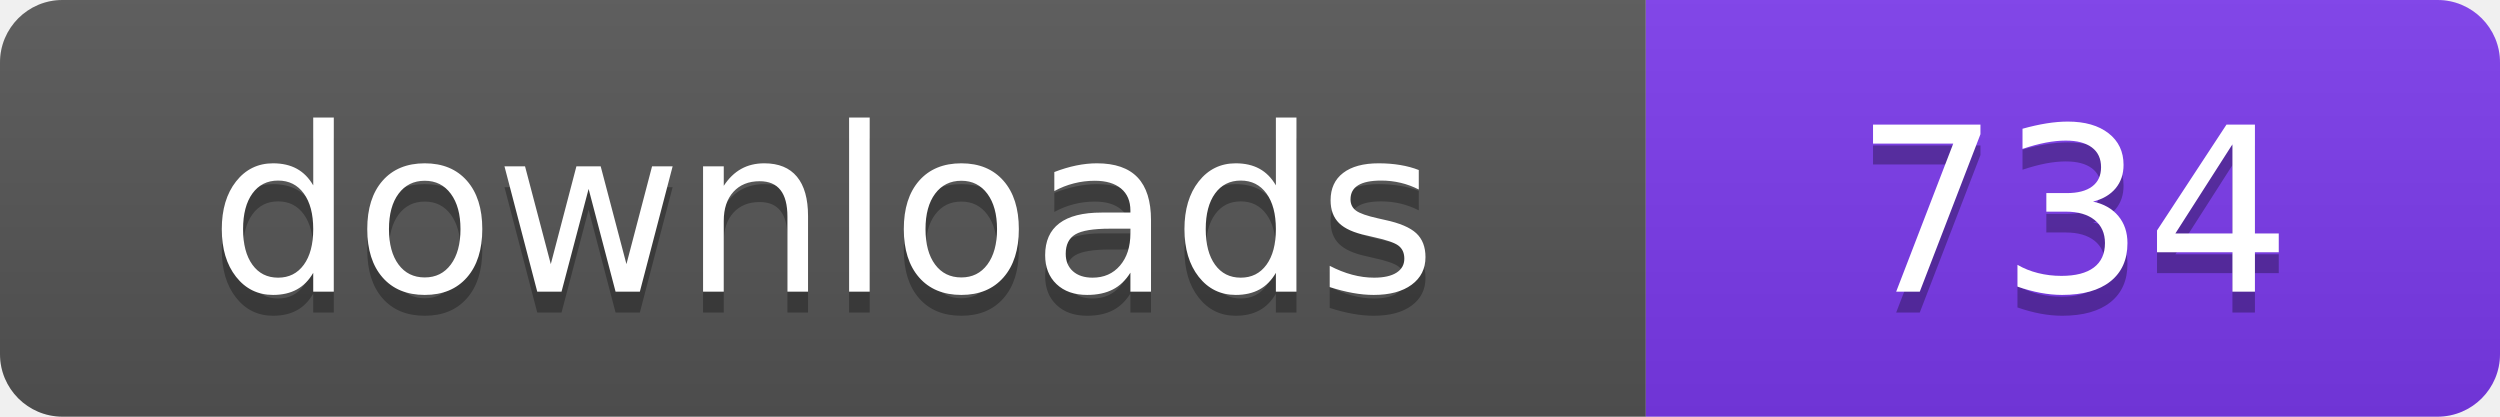
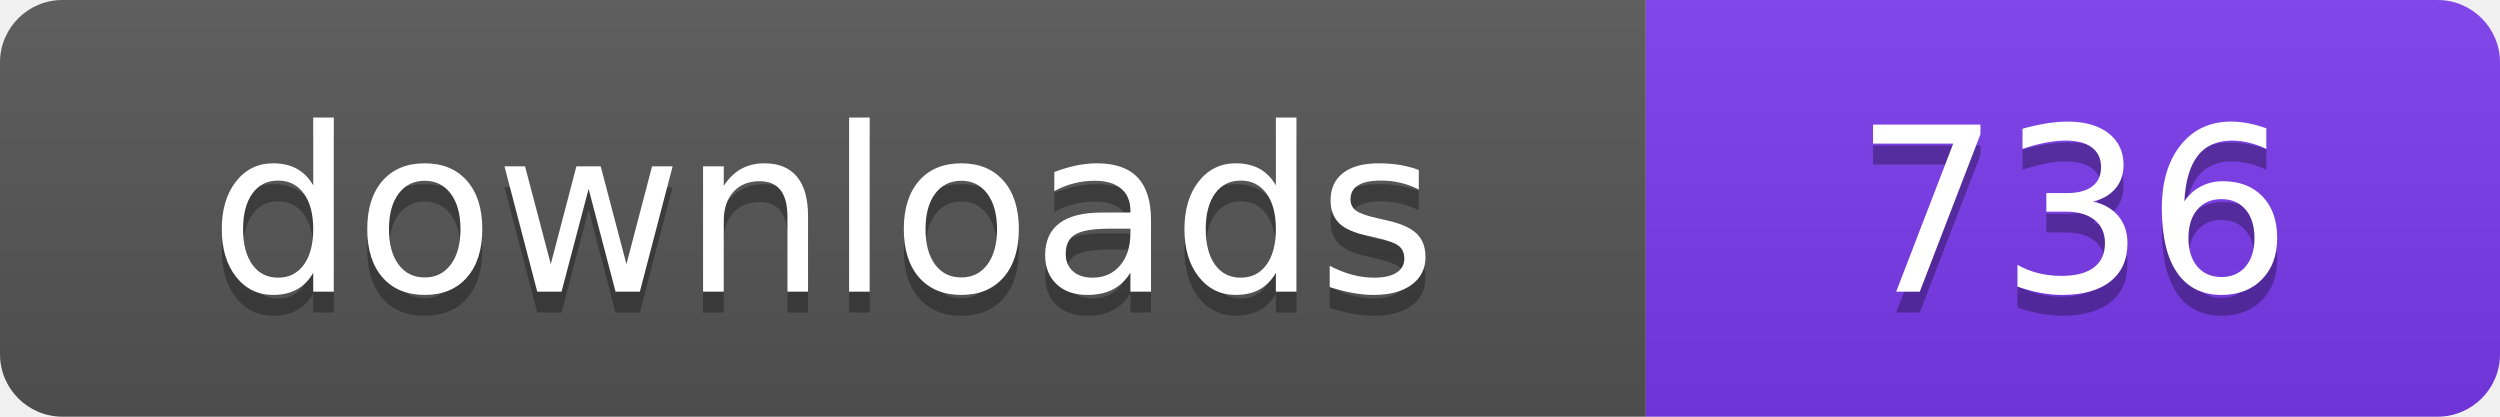
- <svg xmlns="http://www.w3.org/2000/svg" width="120" height="20" viewBox="0 0 120 20" role="img" aria-label="downloads: 734">
+ <svg xmlns="http://www.w3.org/2000/svg" width="120" height="20" viewBox="0 0 120 20" role="img" aria-label="downloads: 736">
  <linearGradient id="s" x2="0" y2="100%">
    <stop offset="0" stop-color="#bbb" stop-opacity=".1" />
    <stop offset="1" stop-opacity=".1" />
  </linearGradient>
  <clipPath id="r">
    <rect width="120" height="20" rx="3" fill="#fff" />
  </clipPath>
  <g clip-path="url(#r)">
    <rect width="79" height="20" fill="#555555" />
    <rect x="79" width="41" height="20" fill="#7c3aed" />
    <rect width="120" height="20" fill="url(#s)" />
  </g>
  <g fill="#fff" text-anchor="middle" font-family="Verdana,Geneva,DejaVu Sans,sans-serif" font-size="110" text-rendering="geometricPrecision" transform="scale(.1)">
    <text x="395" y="150" fill="#010101" fill-opacity=".3">downloads</text>
    <text x="395" y="140">downloads</text>
-     <text x="995" y="150" fill="#010101" fill-opacity=".3">734</text>
-     <text x="995" y="140">734</text>
+     <text x="995" y="150" fill="#010101" fill-opacity=".3">736</text>
+     <text x="995" y="140">736</text>
  </g>
</svg>
